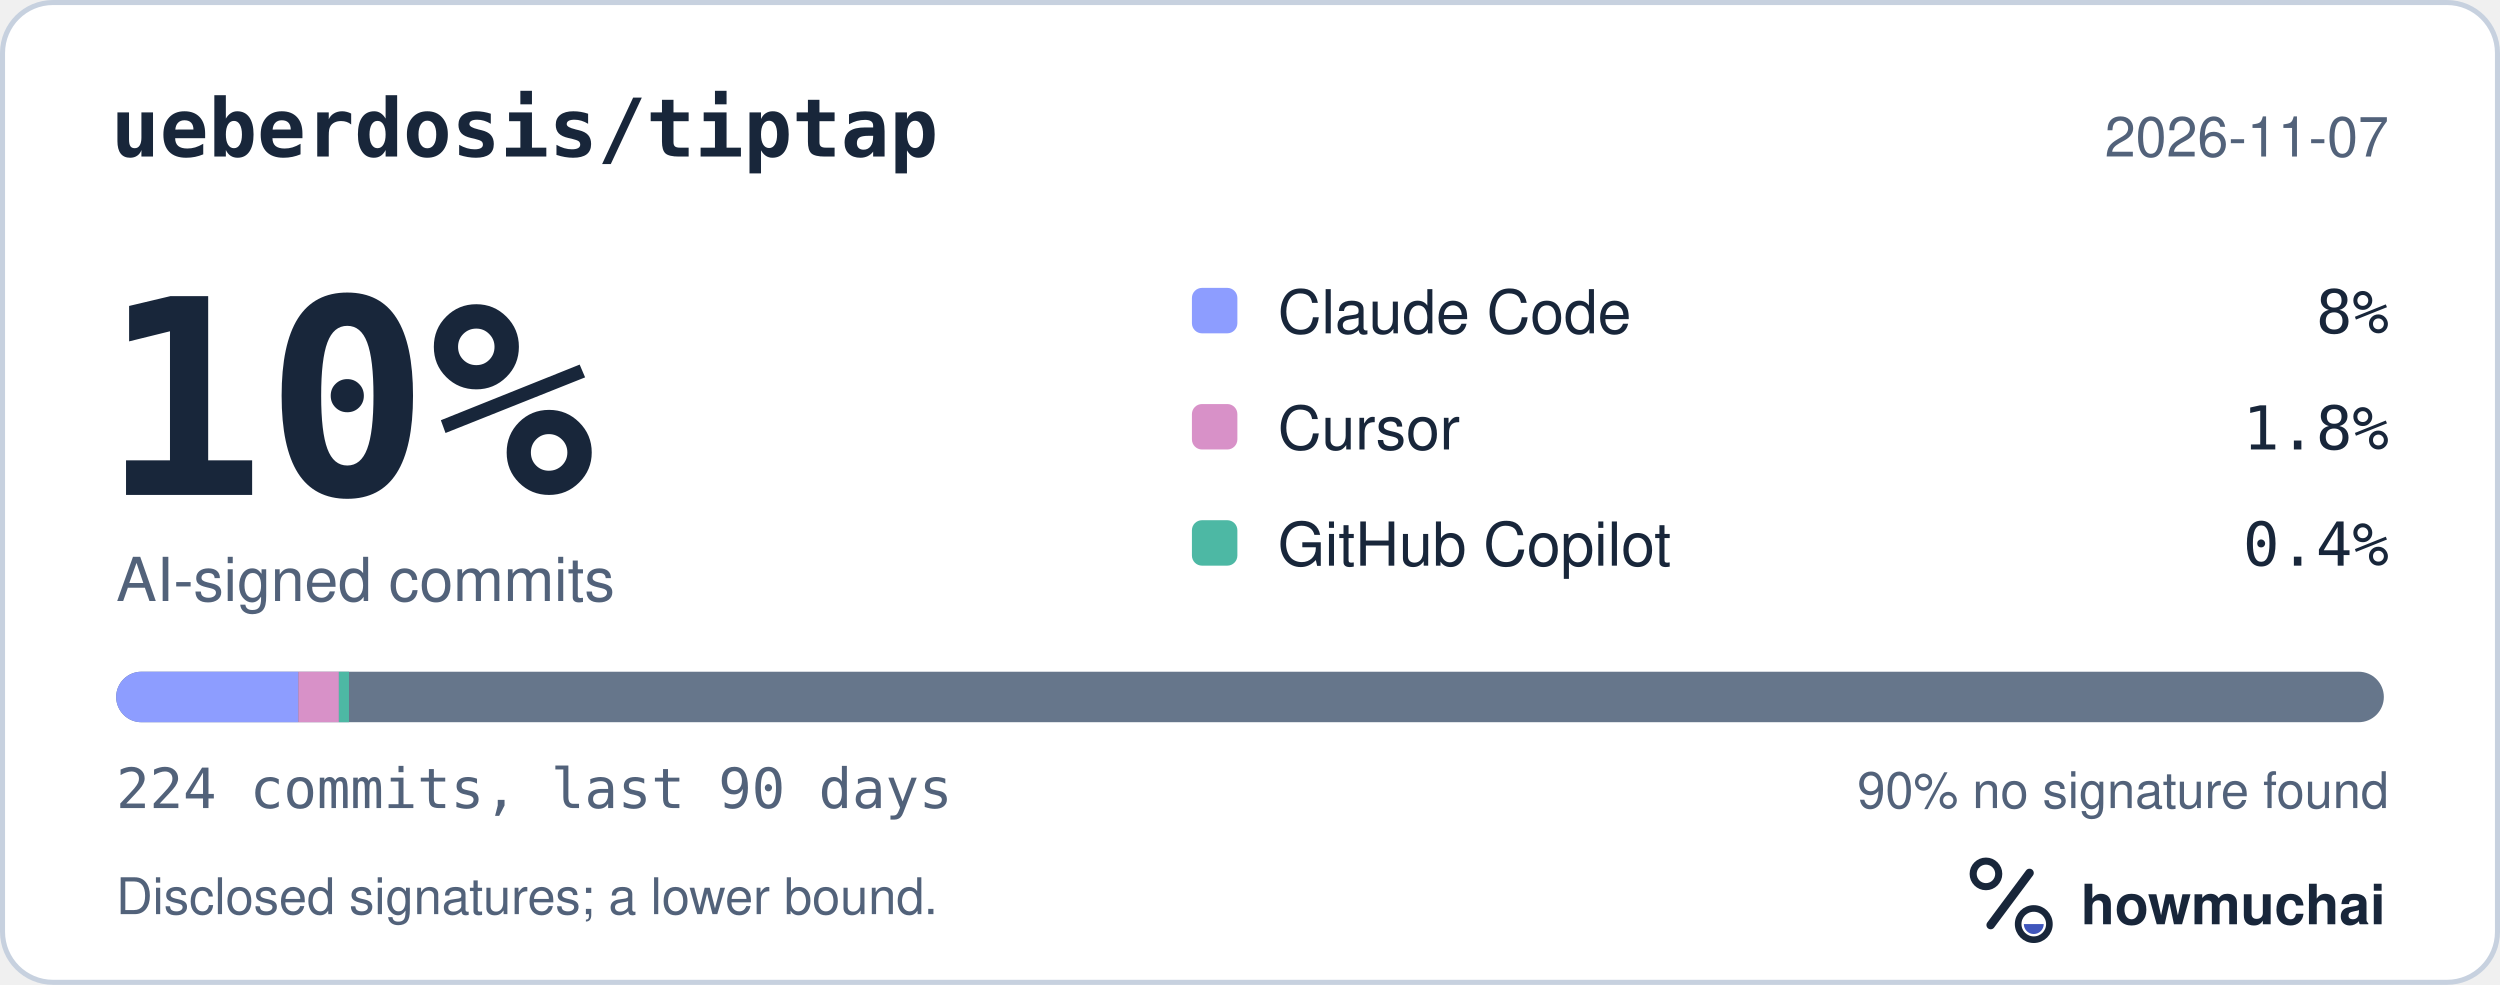
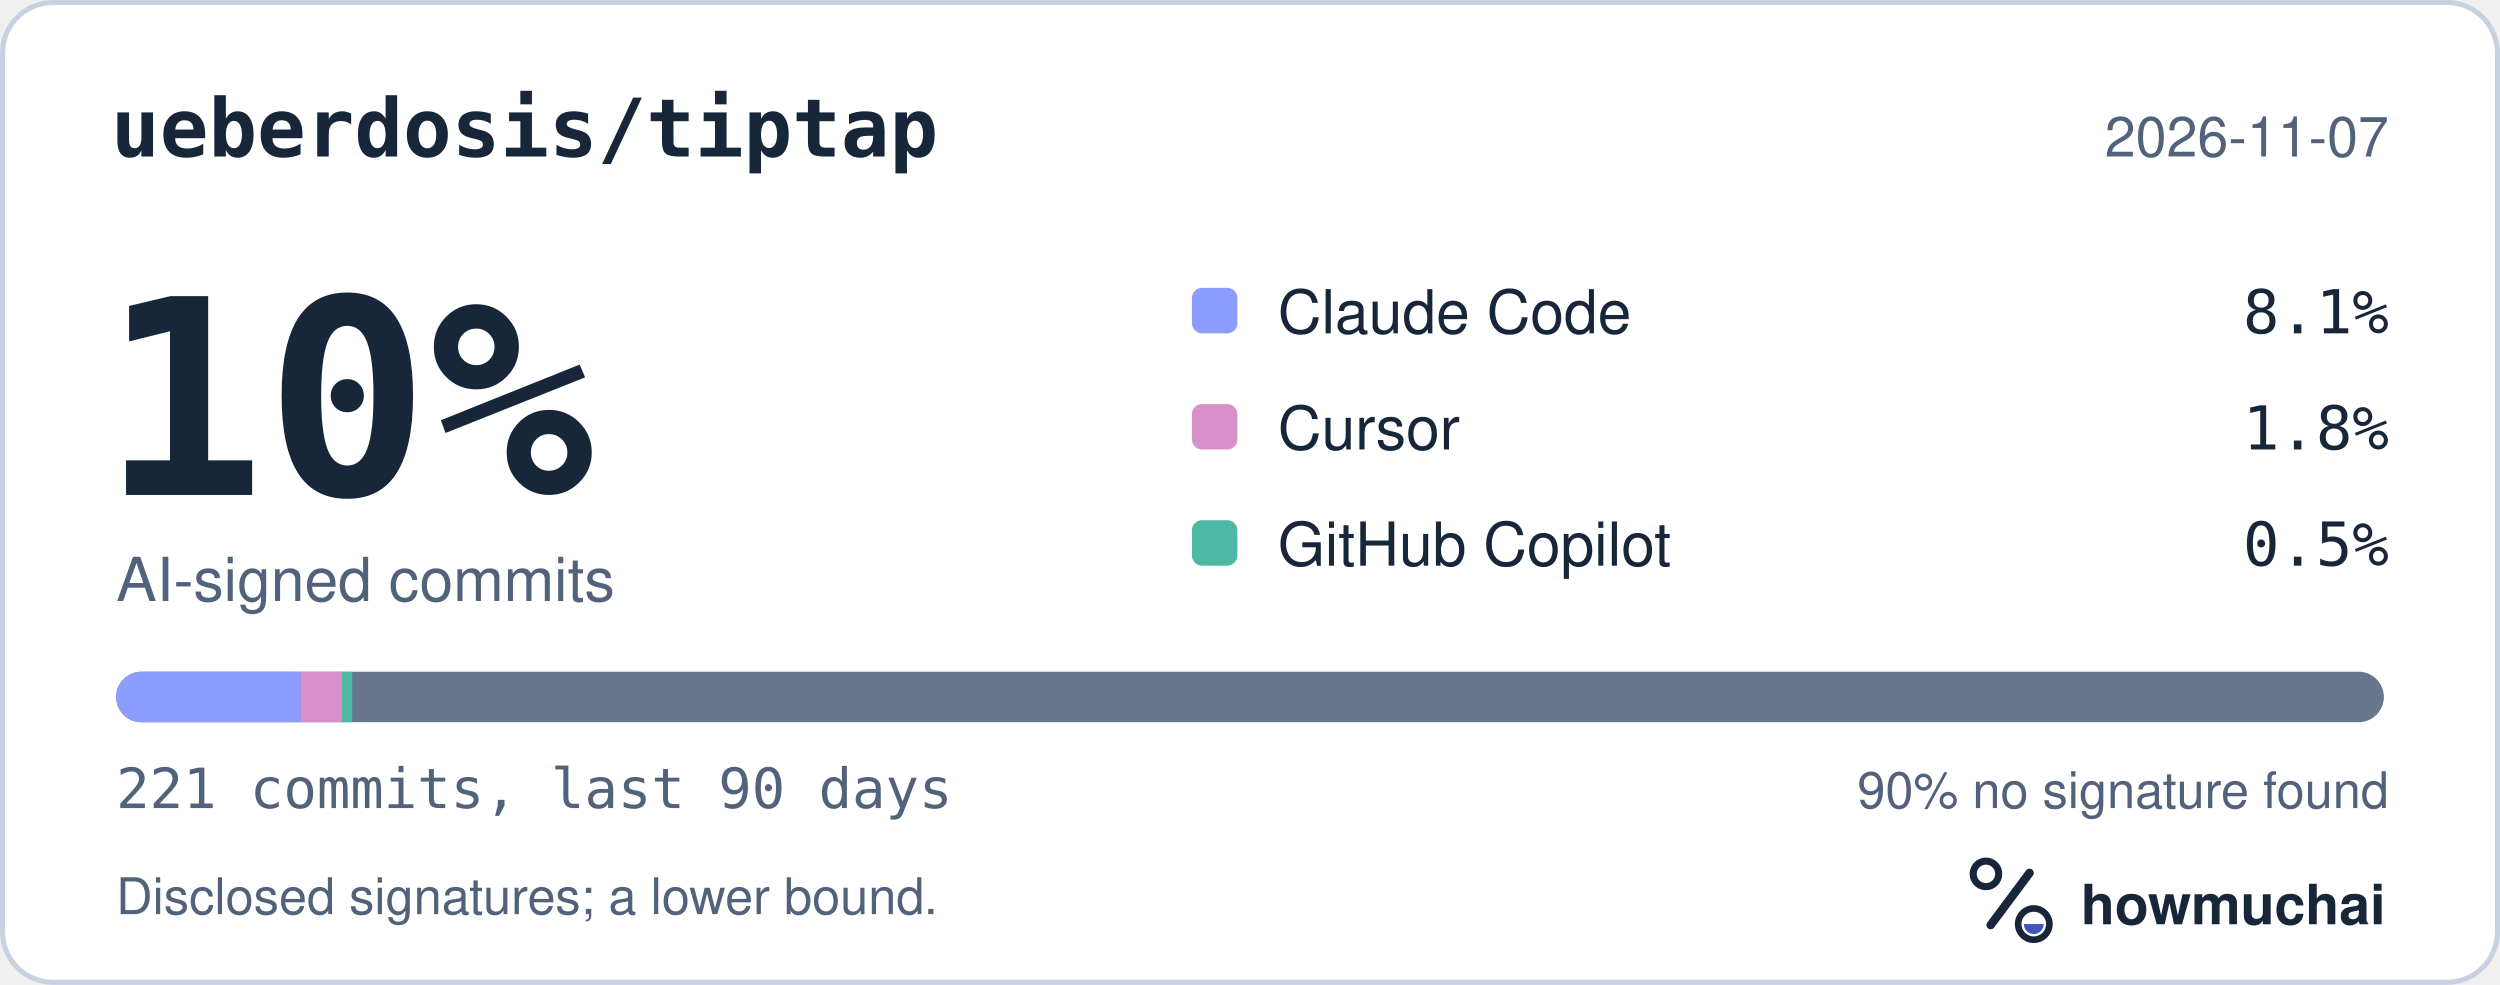
<svg xmlns="http://www.w3.org/2000/svg" width="495" height="195" viewBox="0 0 495 195" role="img" aria-labelledby="hm-t hm-d">
  <rect x="0.5" y="0.5" width="494" height="194" rx="10" fill="#FFFFFF" stroke="#C7D1DF" />
  <text x="22" y="31" fill="#18263A" font-family="ui-monospace, SF Mono, Menlo, Consolas, IBM Plex Mono, monospace" font-size="16" font-weight="600">ueberdosis/tiptap</text>
  <text x="473" y="31" fill="#52627A" font-family="-apple-system, BlinkMacSystemFont, Segoe UI, Helvetica, Arial, Fira Sans, sans-serif" font-size="11" text-anchor="end">2026-11-07</text>
  <text x="20" y="98" fill="#18263A" font-family="ui-monospace, SF Mono, Menlo, Consolas, IBM Plex Mono, monospace" font-size="54" font-weight="700">10%</text>
  <text x="23" y="119" fill="#52627A" font-family="-apple-system, BlinkMacSystemFont, Segoe UI, Helvetica, Arial, Fira Sans, sans-serif" font-size="12">AI-signed commits</text>
  <rect x="236" y="57" width="9" height="9" rx="2" fill="#8D9DFF" />
  <text x="253" y="66" fill="#18263A" font-family="-apple-system, BlinkMacSystemFont, Segoe UI, Helvetica, Arial, Fira Sans, sans-serif" font-size="12">Claude Code</text>
-   <text x="473" y="66" fill="#18263A" font-family="ui-monospace, SF Mono, Menlo, Consolas, IBM Plex Mono, monospace" font-size="12" text-anchor="end">8%</text>
+   <text x="473" y="66" fill="#18263A" font-family="ui-monospace, SF Mono, Menlo, Consolas, IBM Plex Mono, monospace" font-size="12" text-anchor="end">8.1%</text>
  <rect x="236" y="80" width="9" height="9" rx="2" fill="#D891C8" />
  <text x="253" y="89" fill="#18263A" font-family="-apple-system, BlinkMacSystemFont, Segoe UI, Helvetica, Arial, Fira Sans, sans-serif" font-size="12">Cursor</text>
  <text x="473" y="89" fill="#18263A" font-family="ui-monospace, SF Mono, Menlo, Consolas, IBM Plex Mono, monospace" font-size="12" text-anchor="end">1.8%</text>
  <rect x="236" y="103" width="9" height="9" rx="2" fill="#4DB8A4" />
  <text x="253" y="112" fill="#18263A" font-family="-apple-system, BlinkMacSystemFont, Segoe UI, Helvetica, Arial, Fira Sans, sans-serif" font-size="12">GitHub Copilot</text>
-   <text x="473" y="112" fill="#18263A" font-family="ui-monospace, SF Mono, Menlo, Consolas, IBM Plex Mono, monospace" font-size="12" text-anchor="end">0.4%</text>
+   <text x="473" y="112" fill="#18263A" font-family="ui-monospace, SF Mono, Menlo, Consolas, IBM Plex Mono, monospace" font-size="12" text-anchor="end">0.5%</text>
  <defs>
    <clipPath id="hm-bar">
      <rect x="23" y="133" width="449" height="10" rx="5" />
    </clipPath>
  </defs>
  <rect x="23" y="133" width="449" height="10" rx="5" fill="#66768B" />
  <g clip-path="url(#hm-bar)">
-     <rect x="23.00" y="133" width="36.08" height="10" fill="#8D9DFF" />
-     <rect x="59.08" y="133" width="8.02" height="10" fill="#D891C8" />
-     <rect x="67.10" y="133" width="2.00" height="10" fill="#4DB8A4" />
+     <rect x="23.00" y="133" width="36.57" height="10" fill="#8D9DFF" />
+     <rect x="59.57" y="133" width="8.13" height="10" fill="#D891C8" />
+     <rect x="67.70" y="133" width="2.03" height="10" fill="#4DB8A4" />
  </g>
-   <text x="23" y="160" fill="#52627A" font-family="ui-monospace, SF Mono, Menlo, Consolas, IBM Plex Mono, monospace" font-size="11">224 commits, last 90 days</text>
+   <text x="23" y="160" fill="#52627A" font-family="ui-monospace, SF Mono, Menlo, Consolas, IBM Plex Mono, monospace" font-size="11">221 commits, last 90 days</text>
  <text x="473" y="160" fill="#52627A" font-family="-apple-system, BlinkMacSystemFont, Segoe UI, Helvetica, Arial, Fira Sans, sans-serif" font-size="10" text-anchor="end">90% no signature found</text>
  <text x="23" y="181" fill="#52627A" font-family="-apple-system, BlinkMacSystemFont, Segoe UI, Helvetica, Arial, Fira Sans, sans-serif" font-size="10">Disclosed signatures; a lower bound.</text>
  <g transform="translate(386 166) scale(0.046875)">
    <circle cx="154" cy="150" r="54" fill="none" stroke="#18263A" stroke-width="30" />
    <path d="M174 366 338 146" fill="none" stroke="#18263A" stroke-width="36" stroke-linecap="round" />
    <circle cx="356" cy="362" r="66" fill="none" stroke="#18263A" stroke-width="28" />
    <path d="M314 362a42 42 0 0 0 84 0Z" fill="#4056BC" />
  </g>
  <text x="412" y="183" fill="#18263A" font-family="-apple-system, BlinkMacSystemFont, Segoe UI, Helvetica, Arial, Fira Sans, sans-serif" font-size="11" font-weight="650">howmuchai</text>
</svg>
